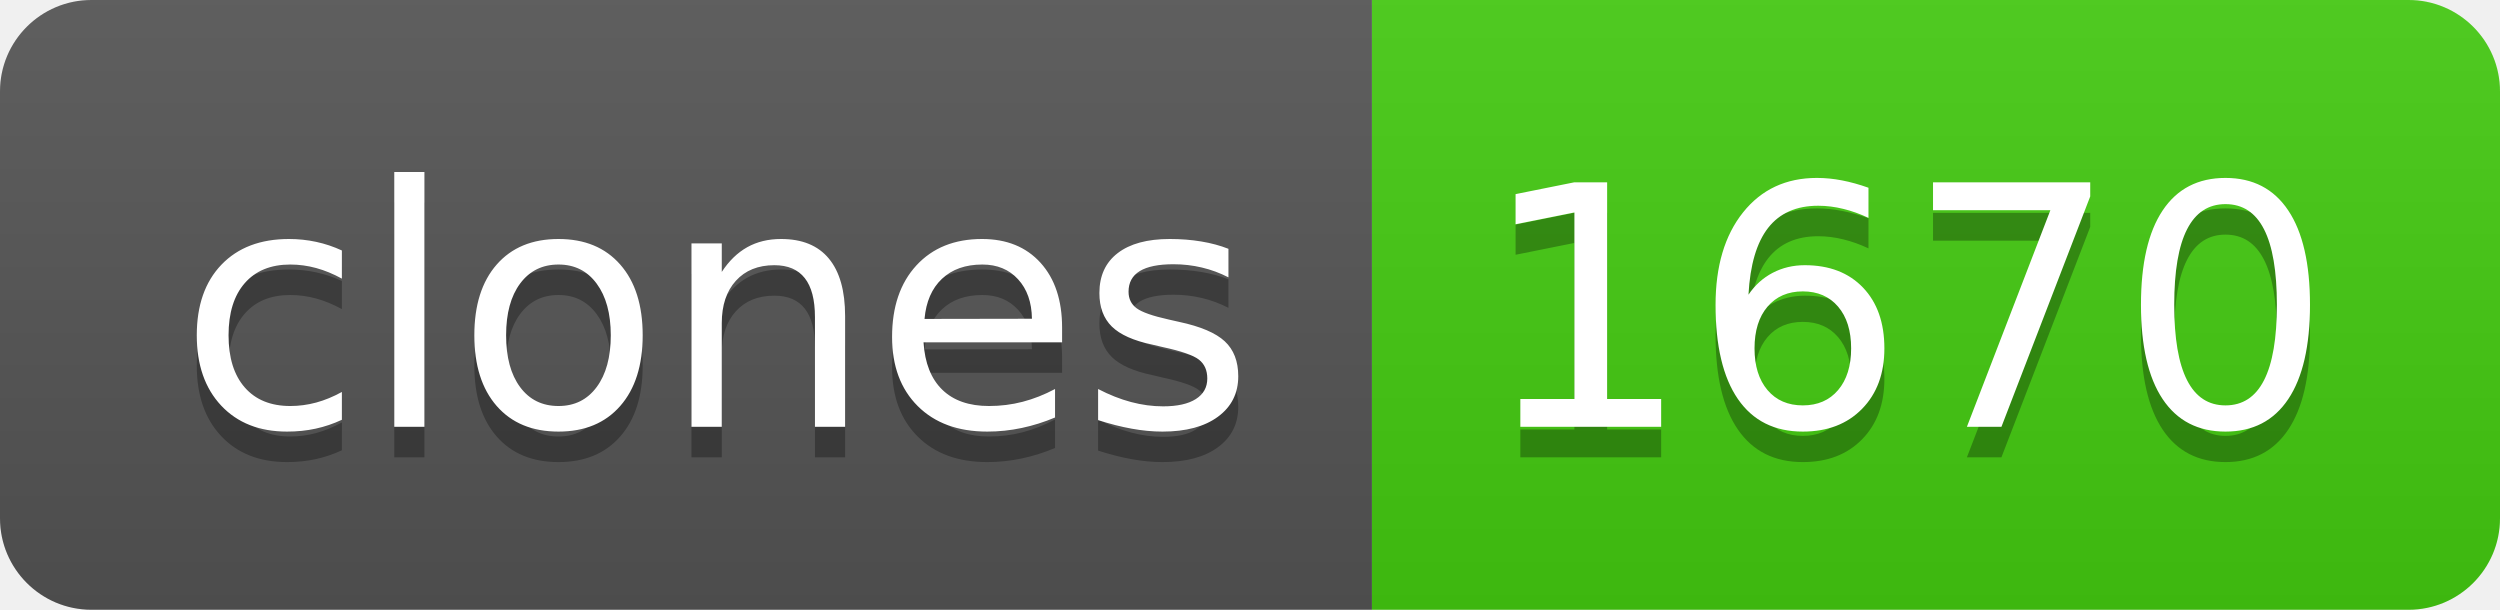
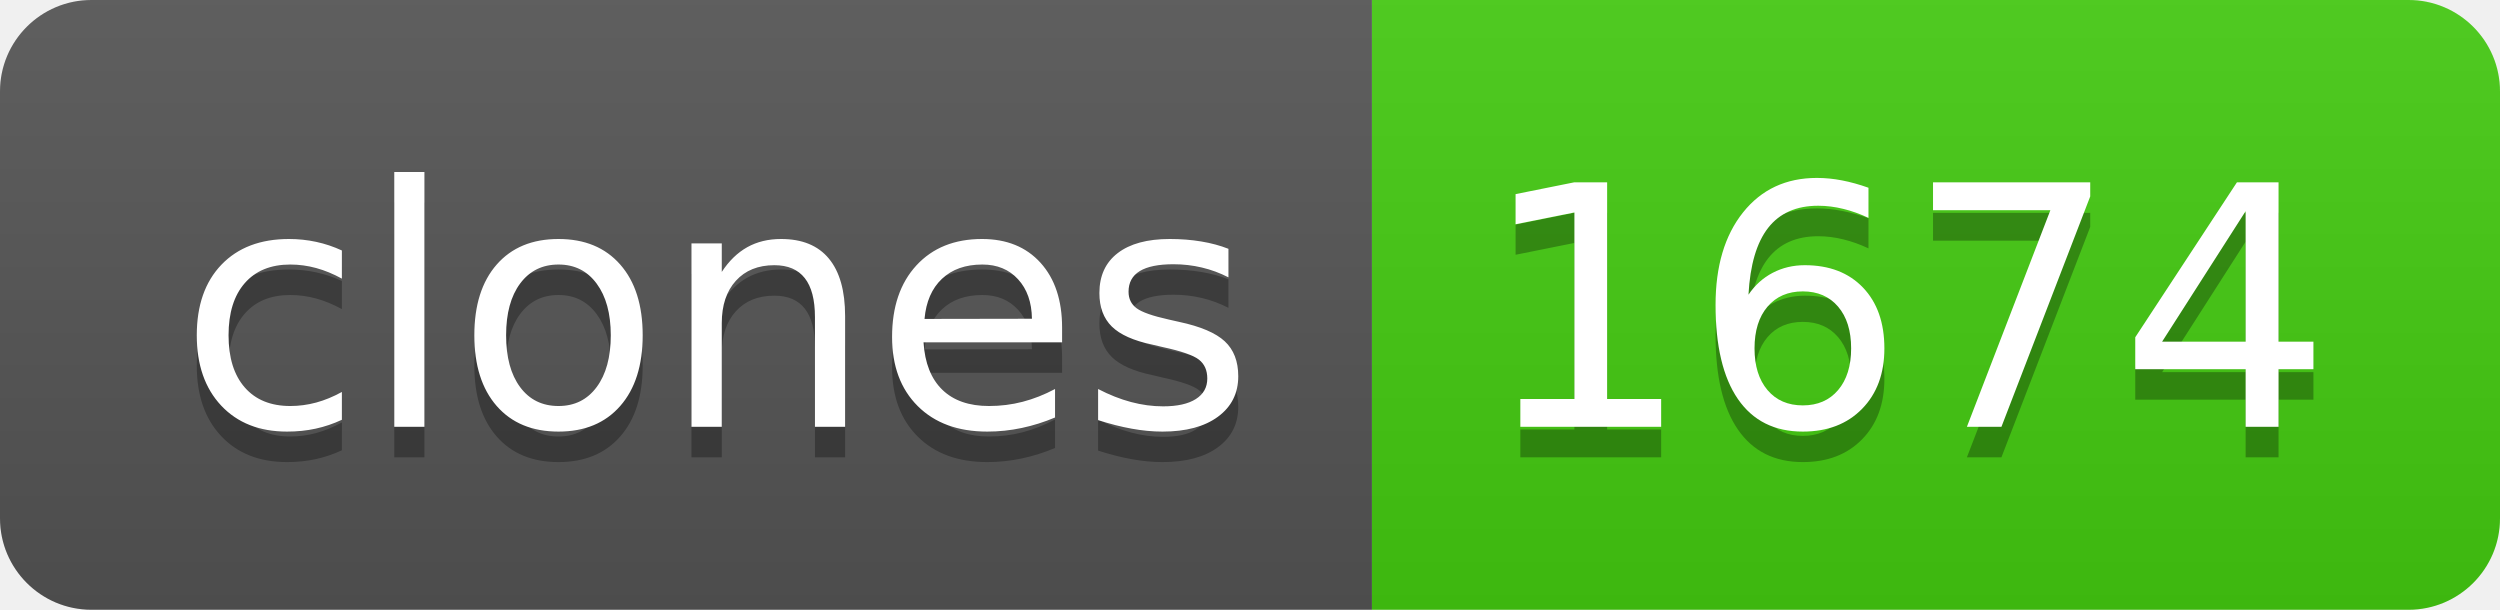
- <svg xmlns="http://www.w3.org/2000/svg" width="82" height="20" role="img" aria-label="clones: 1670">
+ <svg xmlns="http://www.w3.org/2000/svg" width="82" height="20" role="img" aria-label="clones: 1674">
  <linearGradient id="s" x2="0" y2="100%">
    <stop offset="0" stop-color="#bbb" stop-opacity=".1" />
    <stop offset="1" stop-opacity=".1" />
  </linearGradient>
  <clipPath id="r">
    <rect width="82" height="20" rx="3" fill="#fff" />
  </clipPath>
  <g clip-path="url(#r)">
    <rect width="45" height="20" fill="#555" />
    <rect x="45" width="37" height="20" fill="#4c1" />
    <rect width="82" height="20" fill="url(#s)" />
  </g>
  <g fill="#fff" text-anchor="middle" font-family="Verdana,Geneva,DejaVu Sans,sans-serif" text-rendering="geometricPrecision" font-size="110">
    <text aria-hidden="true" x="235" y="150" fill="#010101" fill-opacity=".3" transform="scale(.1)" textLength="350">clones</text>
    <text x="235" y="140" transform="scale(.1)" fill="#fff" textLength="350">clones</text>
-     <text aria-hidden="true" x="625" y="150" fill="#010101" fill-opacity=".3" transform="scale(.1)" textLength="270">1670</text>
-     <text x="625" y="140" transform="scale(.1)" fill="#fff" textLength="270">1670</text>
+     <text aria-hidden="true" x="625" y="150" fill="#010101" fill-opacity=".3" transform="scale(.1)" textLength="270">1674</text>
+     <text x="625" y="140" transform="scale(.1)" fill="#fff" textLength="270">1674</text>
  </g>
</svg>
